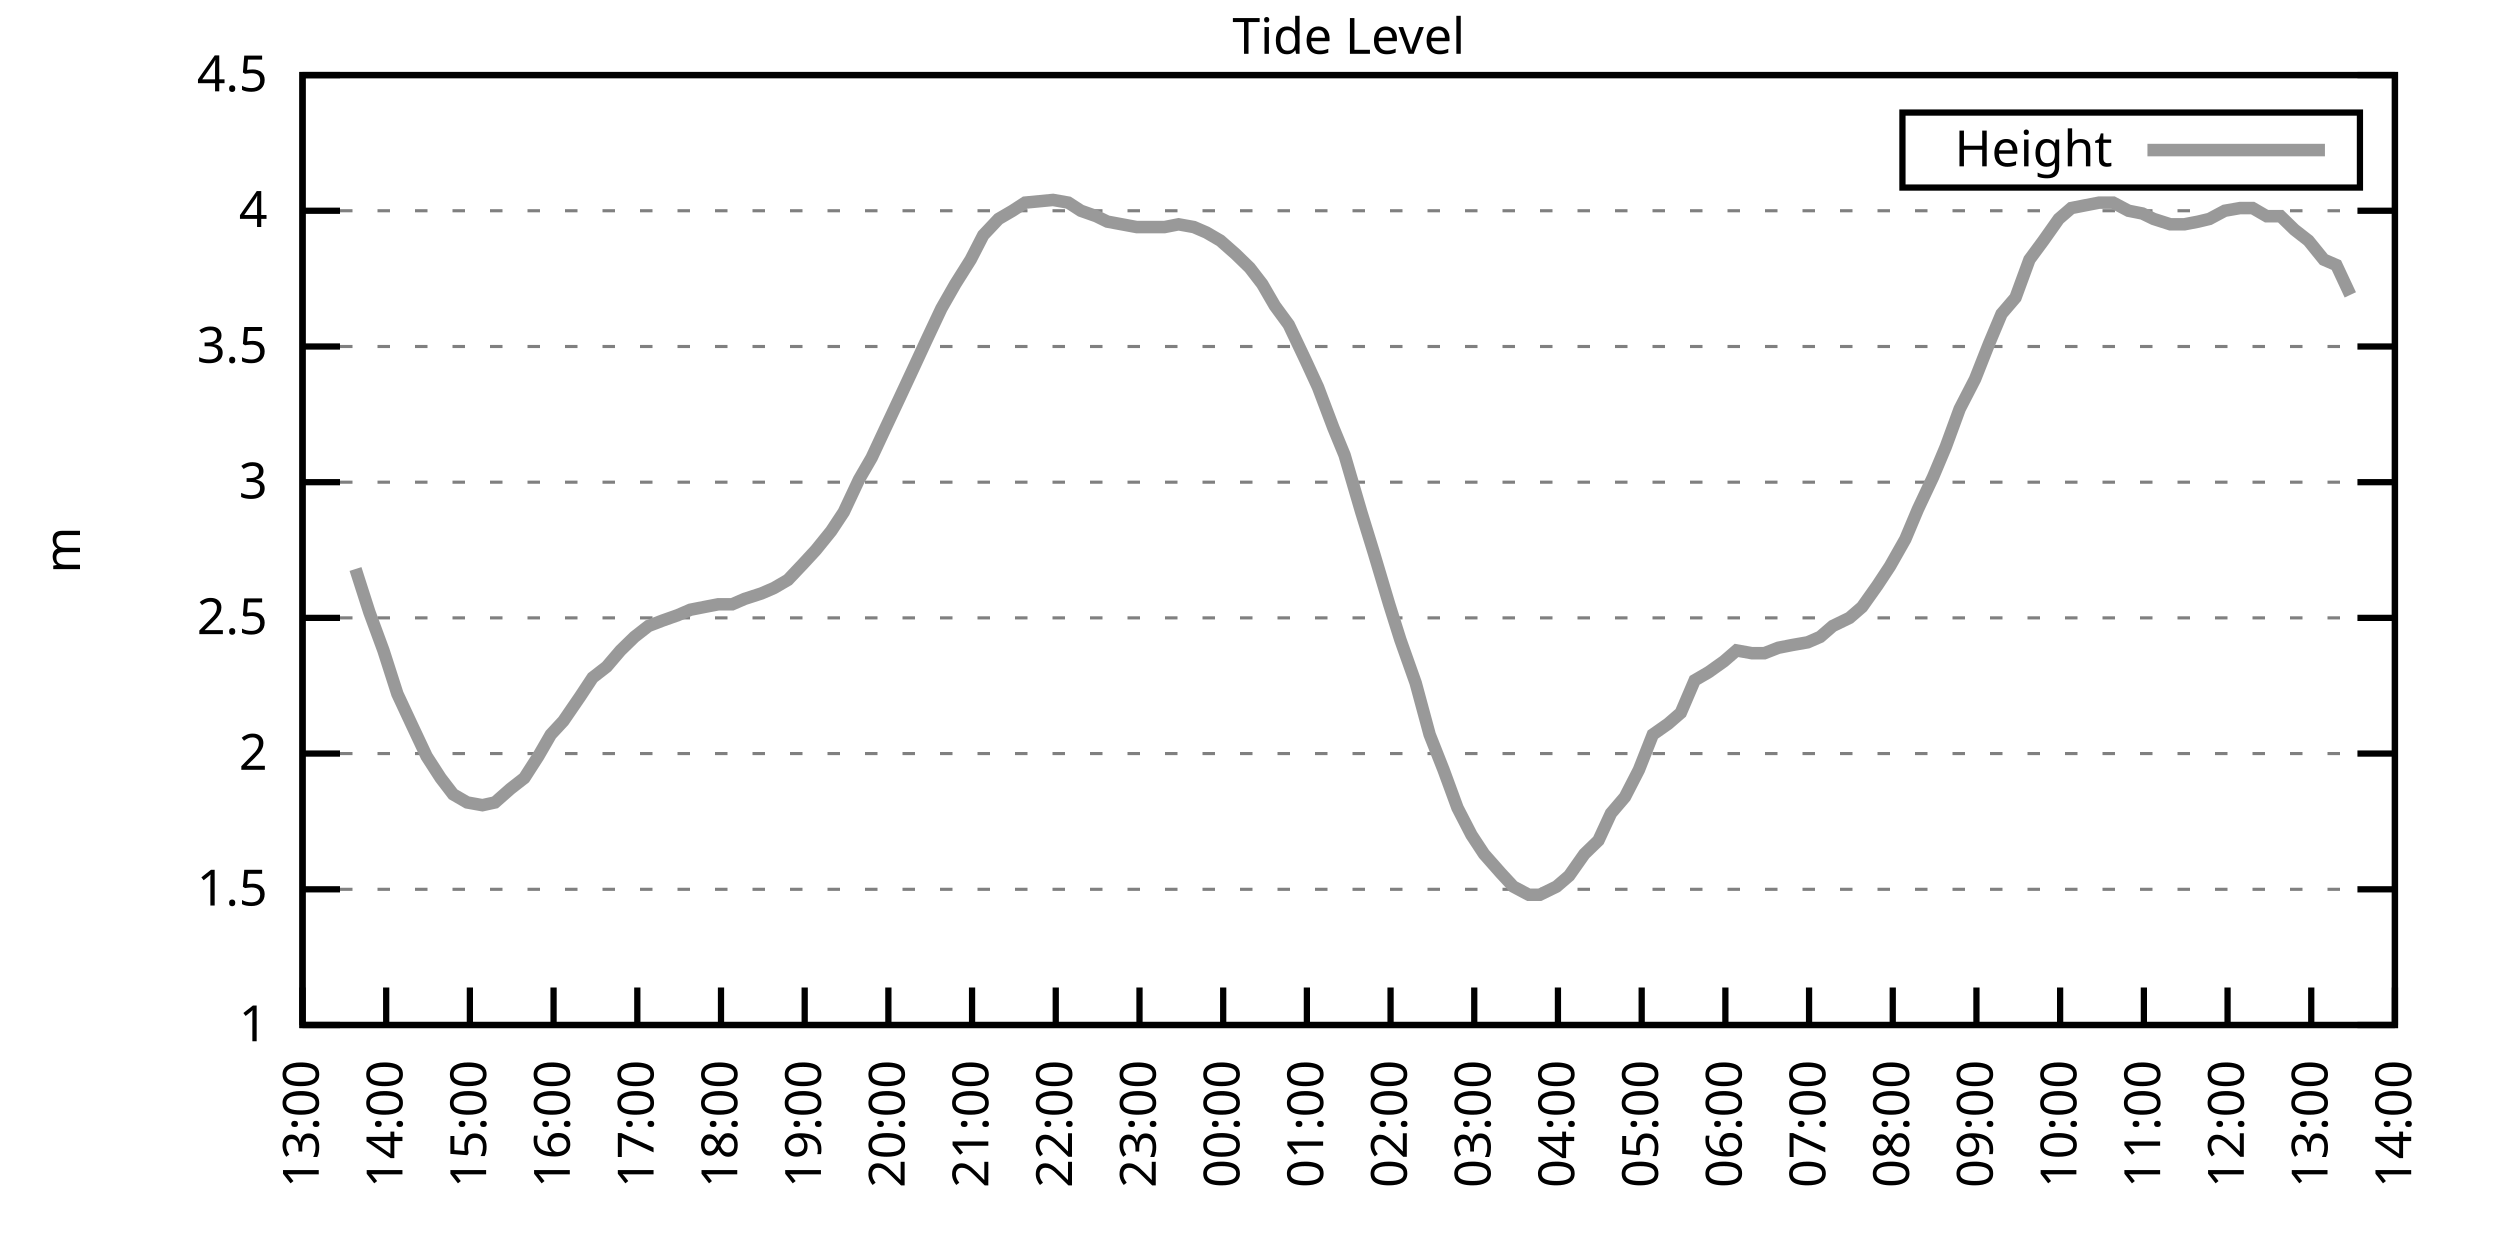
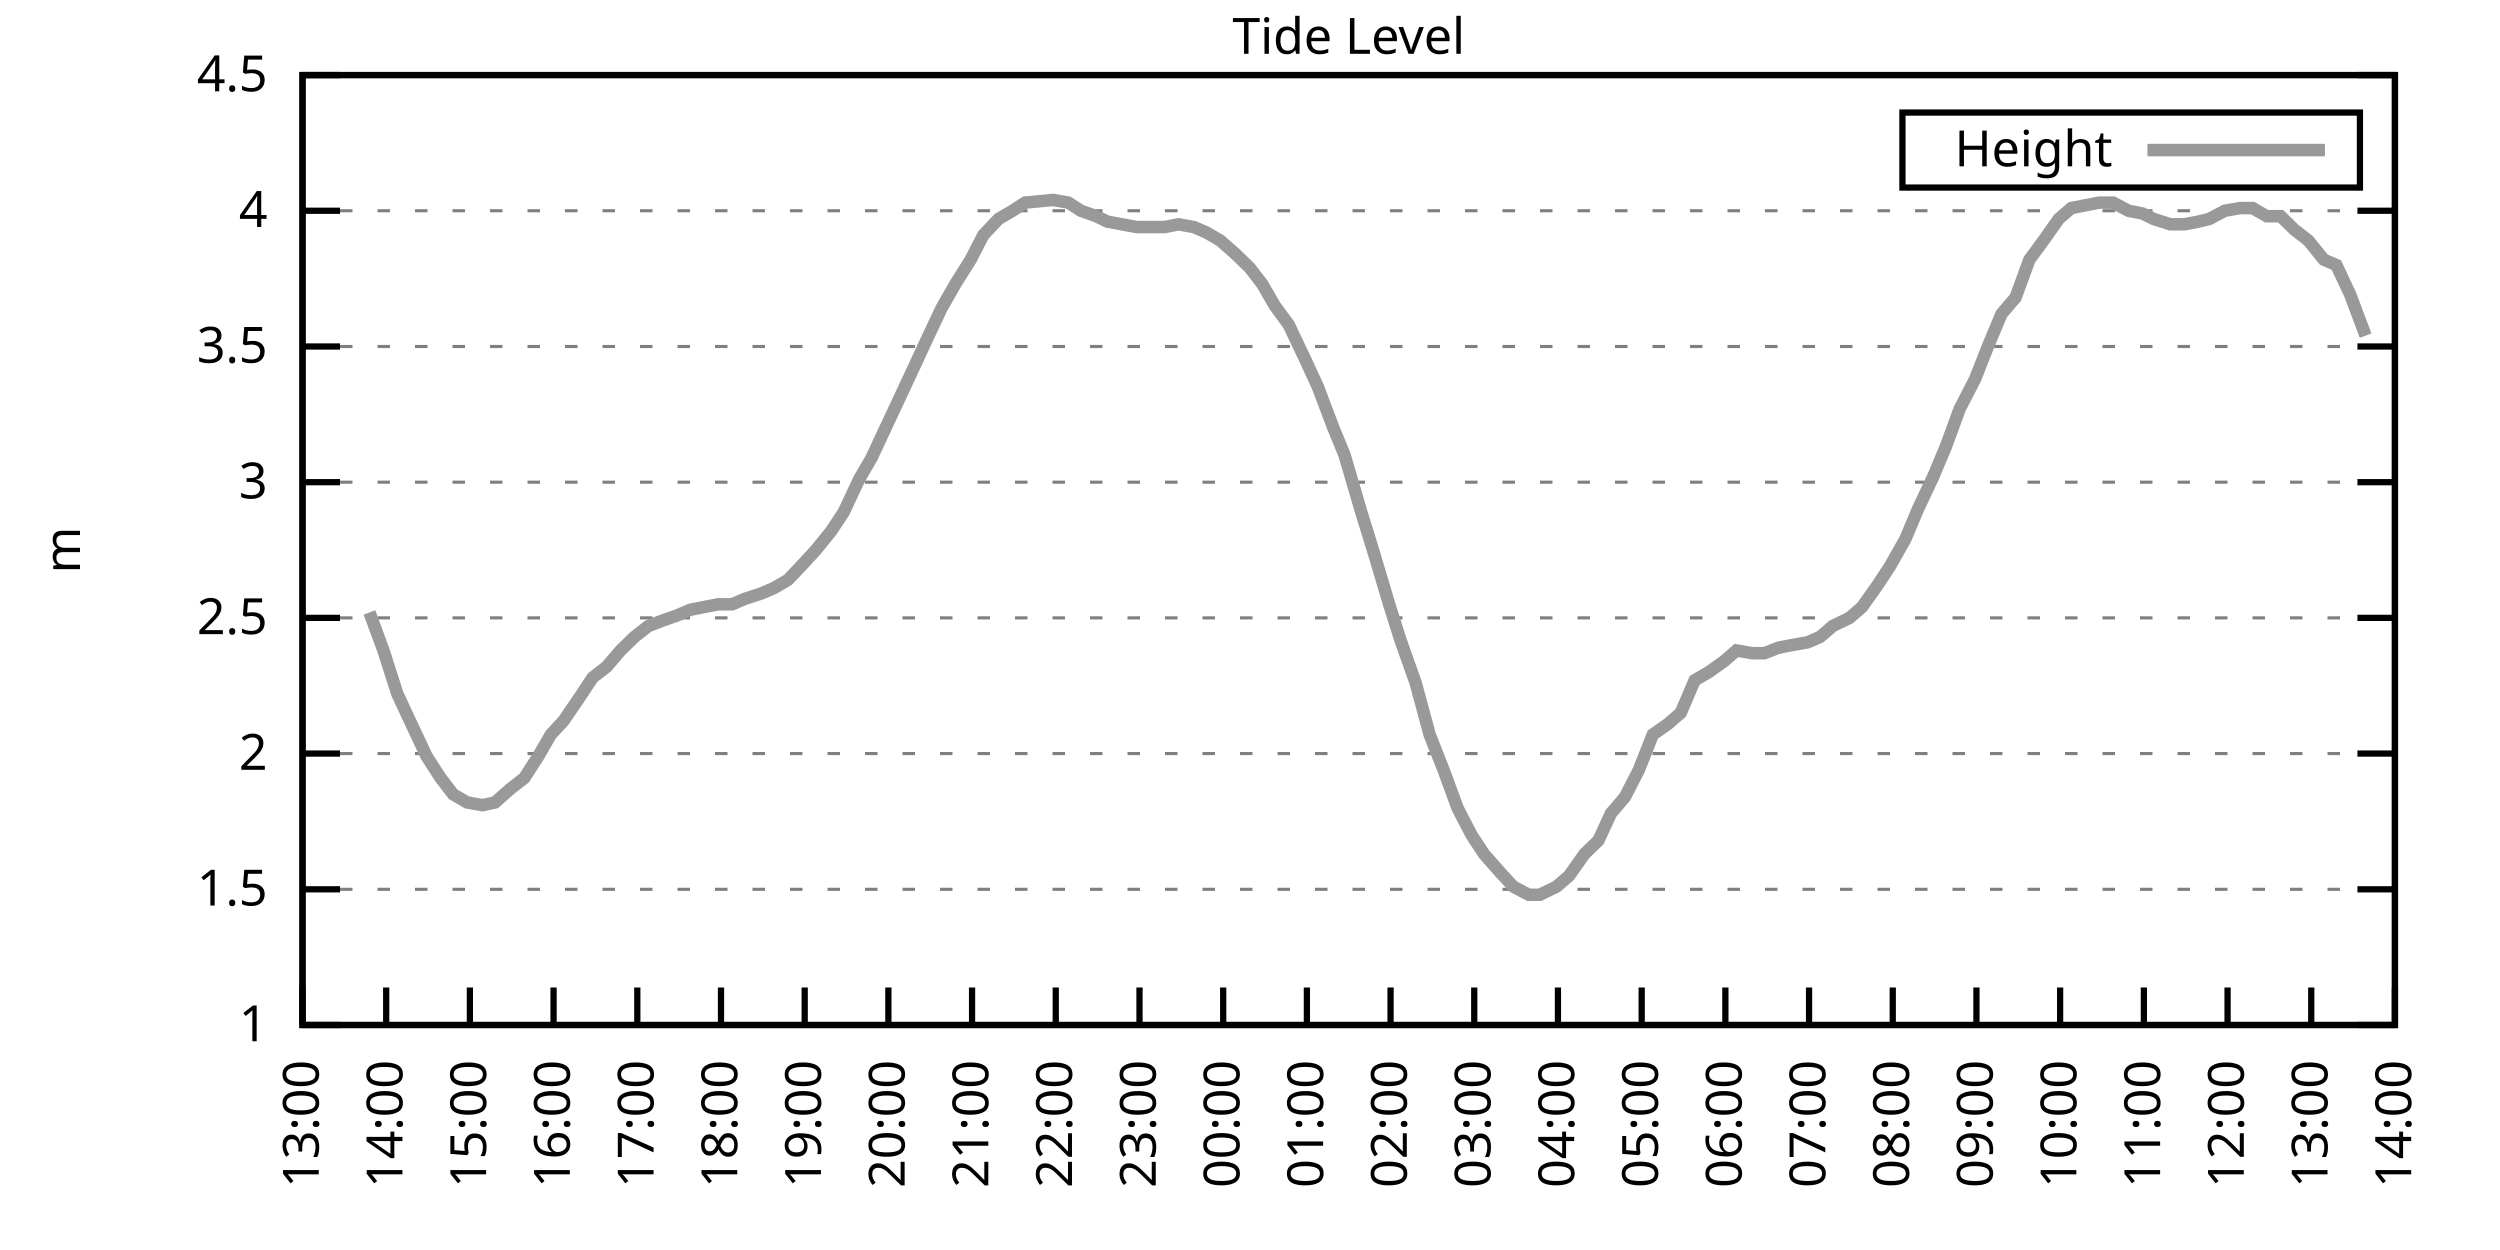
<svg xmlns="http://www.w3.org/2000/svg" xmlns:xlink="http://www.w3.org/1999/xlink" width="400" height="200" viewBox="0 0 400 200">
  <g id="gnuplot_canvas">
    <rect x="0" y="0" width="400" height="200" fill="none" />
    <defs>
      <circle id="gpDot" r="0.5" stroke-width="0.5" stroke="currentColor" />
      <path id="gpPt0" stroke-width="0.333" stroke="currentColor" d="M-1,0 h2 M0,-1 v2" />
      <path id="gpPt1" stroke-width="0.333" stroke="currentColor" d="M-1,-1 L1,1 M1,-1 L-1,1" />
      <path id="gpPt2" stroke-width="0.333" stroke="currentColor" d="M-1,0 L1,0 M0,-1 L0,1 M-1,-1 L1,1 M-1,1 L1,-1" />
      <rect id="gpPt3" stroke-width="0.333" stroke="currentColor" x="-1" y="-1" width="2" height="2" />
      <rect id="gpPt4" stroke-width="0.333" stroke="currentColor" fill="currentColor" x="-1" y="-1" width="2" height="2" />
      <circle id="gpPt5" stroke-width="0.333" stroke="currentColor" cx="0" cy="0" r="1" />
      <use xlink:href="#gpPt5" id="gpPt6" fill="currentColor" stroke="none" />
      <path id="gpPt7" stroke-width="0.333" stroke="currentColor" d="M0,-1.33 L-1.33,0.67 L1.33,0.67 z" />
      <use xlink:href="#gpPt7" id="gpPt8" fill="currentColor" stroke="none" />
      <use xlink:href="#gpPt7" id="gpPt9" stroke="currentColor" transform="rotate(180)" />
      <use xlink:href="#gpPt9" id="gpPt10" fill="currentColor" stroke="none" />
      <use xlink:href="#gpPt3" id="gpPt11" stroke="currentColor" transform="rotate(45)" />
      <use xlink:href="#gpPt11" id="gpPt12" fill="currentColor" stroke="none" />
      <path id="gpPt13" stroke-width="0.333" stroke="currentColor" d="M0,1.330 L1.265,0.411 L0.782,-1.067 L-0.782,-1.076 L-1.265,0.411 z" />
      <use xlink:href="#gpPt13" id="gpPt14" fill="currentColor" stroke="none" />
      <filter id="textbox" filterUnits="objectBoundingBox" x="0" y="0" height="1" width="1">
        <feFlood flood-color="white" flood-opacity="1" result="bgnd" />
        <feComposite in="SourceGraphic" in2="bgnd" operator="atop" />
      </filter>
      <filter id="greybox" filterUnits="objectBoundingBox" x="0" y="0" height="1" width="1">
        <feFlood flood-color="lightgrey" flood-opacity="1" result="grey" />
        <feComposite in="SourceGraphic" in2="grey" operator="atop" />
      </filter>
    </defs>
    <g fill="none" color="white" stroke="currentColor" stroke-width="1.00" stroke-linecap="butt" stroke-linejoin="miter">
</g>
    <g fill="none" color="black" stroke="currentColor" stroke-width="1.00" stroke-linecap="butt" stroke-linejoin="miter">
      <g stroke="none" shape-rendering="crispEdges">
        <polygon fill="rgb(255, 255, 255)" points="48.40,164.00 383.18,164.00 383.18,12.02 48.40,12.02 " />
      </g>
    </g>
    <g fill="none" color="black" stroke="currentColor" stroke-width="1.00" stroke-linecap="butt" stroke-linejoin="miter">
</g>
    <g fill="none" color="black" stroke="black" stroke-width="0.50" stroke-linecap="butt" stroke-linejoin="miter">
</g>
    <g fill="none" color="gray" stroke="currentColor" stroke-width="0.50" stroke-linecap="butt" stroke-linejoin="miter">
      <path stroke="gray" stroke-dasharray="2,4" class="gridline" d="M48.40,164.00 L383.19,164.00  " />
    </g>
    <g fill="none" color="gray" stroke="gray" stroke-width="1.00" stroke-linecap="butt" stroke-linejoin="miter">
</g>
    <g fill="none" color="black" stroke="currentColor" stroke-width="1.00" stroke-linecap="butt" stroke-linejoin="miter">
      <path stroke="black" d="M48.40,164.00 L54.40,164.00 M383.19,164.00 L377.19,164.00  " />
      <g transform="translate(42.80,166.60)" stroke="none" fill="black" font-family="Sans" font-size="8.00" text-anchor="end">
        <text>
          <tspan font-family="Sans"> 1</tspan>
        </text>
      </g>
    </g>
    <g fill="none" color="black" stroke="currentColor" stroke-width="1.00" stroke-linecap="butt" stroke-linejoin="miter">
</g>
    <g fill="none" color="black" stroke="black" stroke-width="0.50" stroke-linecap="butt" stroke-linejoin="miter">
</g>
    <g fill="none" color="gray" stroke="currentColor" stroke-width="0.50" stroke-linecap="butt" stroke-linejoin="miter">
      <path stroke="gray" stroke-dasharray="2,4" class="gridline" d="M48.40,142.29 L383.19,142.29  " />
    </g>
    <g fill="none" color="gray" stroke="gray" stroke-width="1.00" stroke-linecap="butt" stroke-linejoin="miter">
</g>
    <g fill="none" color="black" stroke="currentColor" stroke-width="1.00" stroke-linecap="butt" stroke-linejoin="miter">
      <path stroke="black" d="M48.40,142.29 L54.40,142.29 M383.19,142.29 L377.19,142.29  " />
      <g transform="translate(42.80,144.89)" stroke="none" fill="black" font-family="Sans" font-size="8.00" text-anchor="end">
        <text>
          <tspan font-family="Sans"> 1.5</tspan>
        </text>
      </g>
    </g>
    <g fill="none" color="black" stroke="currentColor" stroke-width="1.00" stroke-linecap="butt" stroke-linejoin="miter">
</g>
    <g fill="none" color="black" stroke="black" stroke-width="0.50" stroke-linecap="butt" stroke-linejoin="miter">
</g>
    <g fill="none" color="gray" stroke="currentColor" stroke-width="0.50" stroke-linecap="butt" stroke-linejoin="miter">
      <path stroke="gray" stroke-dasharray="2,4" class="gridline" d="M48.40,120.57 L383.19,120.57  " />
    </g>
    <g fill="none" color="gray" stroke="gray" stroke-width="1.00" stroke-linecap="butt" stroke-linejoin="miter">
</g>
    <g fill="none" color="black" stroke="currentColor" stroke-width="1.00" stroke-linecap="butt" stroke-linejoin="miter">
      <path stroke="black" d="M48.40,120.57 L54.40,120.57 M383.19,120.57 L377.19,120.57  " />
      <g transform="translate(42.80,123.17)" stroke="none" fill="black" font-family="Sans" font-size="8.00" text-anchor="end">
        <text>
          <tspan font-family="Sans"> 2</tspan>
        </text>
      </g>
    </g>
    <g fill="none" color="black" stroke="currentColor" stroke-width="1.00" stroke-linecap="butt" stroke-linejoin="miter">
</g>
    <g fill="none" color="black" stroke="black" stroke-width="0.50" stroke-linecap="butt" stroke-linejoin="miter">
</g>
    <g fill="none" color="gray" stroke="currentColor" stroke-width="0.50" stroke-linecap="butt" stroke-linejoin="miter">
      <path stroke="gray" stroke-dasharray="2,4" class="gridline" d="M48.40,98.86 L383.19,98.86  " />
    </g>
    <g fill="none" color="gray" stroke="gray" stroke-width="1.00" stroke-linecap="butt" stroke-linejoin="miter">
</g>
    <g fill="none" color="black" stroke="currentColor" stroke-width="1.00" stroke-linecap="butt" stroke-linejoin="miter">
      <path stroke="black" d="M48.40,98.86 L54.40,98.86 M383.19,98.86 L377.19,98.86  " />
      <g transform="translate(42.80,101.46)" stroke="none" fill="black" font-family="Sans" font-size="8.00" text-anchor="end">
        <text>
          <tspan font-family="Sans"> 2.5</tspan>
        </text>
      </g>
    </g>
    <g fill="none" color="black" stroke="currentColor" stroke-width="1.00" stroke-linecap="butt" stroke-linejoin="miter">
</g>
    <g fill="none" color="black" stroke="black" stroke-width="0.50" stroke-linecap="butt" stroke-linejoin="miter">
</g>
    <g fill="none" color="gray" stroke="currentColor" stroke-width="0.50" stroke-linecap="butt" stroke-linejoin="miter">
      <path stroke="gray" stroke-dasharray="2,4" class="gridline" d="M48.40,77.15 L383.19,77.15  " />
    </g>
    <g fill="none" color="gray" stroke="gray" stroke-width="1.00" stroke-linecap="butt" stroke-linejoin="miter">
</g>
    <g fill="none" color="black" stroke="currentColor" stroke-width="1.00" stroke-linecap="butt" stroke-linejoin="miter">
      <path stroke="black" d="M48.40,77.15 L54.40,77.15 M383.19,77.15 L377.19,77.15  " />
      <g transform="translate(42.80,79.75)" stroke="none" fill="black" font-family="Sans" font-size="8.00" text-anchor="end">
        <text>
          <tspan font-family="Sans"> 3</tspan>
        </text>
      </g>
    </g>
    <g fill="none" color="black" stroke="currentColor" stroke-width="1.00" stroke-linecap="butt" stroke-linejoin="miter">
</g>
    <g fill="none" color="black" stroke="black" stroke-width="0.50" stroke-linecap="butt" stroke-linejoin="miter">
</g>
    <g fill="none" color="gray" stroke="currentColor" stroke-width="0.50" stroke-linecap="butt" stroke-linejoin="miter">
      <path stroke="gray" stroke-dasharray="2,4" class="gridline" d="M48.40,55.44 L383.19,55.44  " />
    </g>
    <g fill="none" color="gray" stroke="gray" stroke-width="1.00" stroke-linecap="butt" stroke-linejoin="miter">
</g>
    <g fill="none" color="black" stroke="currentColor" stroke-width="1.00" stroke-linecap="butt" stroke-linejoin="miter">
      <path stroke="black" d="M48.40,55.44 L54.40,55.44 M383.19,55.44 L377.19,55.44  " />
      <g transform="translate(42.80,58.04)" stroke="none" fill="black" font-family="Sans" font-size="8.00" text-anchor="end">
        <text>
          <tspan font-family="Sans"> 3.5</tspan>
        </text>
      </g>
    </g>
    <g fill="none" color="black" stroke="currentColor" stroke-width="1.00" stroke-linecap="butt" stroke-linejoin="miter">
</g>
    <g fill="none" color="black" stroke="black" stroke-width="0.50" stroke-linecap="butt" stroke-linejoin="miter">
</g>
    <g fill="none" color="gray" stroke="currentColor" stroke-width="0.50" stroke-linecap="butt" stroke-linejoin="miter">
      <path stroke="gray" stroke-dasharray="2,4" class="gridline" d="M48.40,33.72 L383.19,33.72  " />
    </g>
    <g fill="none" color="gray" stroke="gray" stroke-width="1.00" stroke-linecap="butt" stroke-linejoin="miter">
</g>
    <g fill="none" color="black" stroke="currentColor" stroke-width="1.00" stroke-linecap="butt" stroke-linejoin="miter">
      <path stroke="black" d="M48.40,33.72 L54.40,33.72 M383.19,33.72 L377.19,33.72  " />
      <g transform="translate(42.80,36.32)" stroke="none" fill="black" font-family="Sans" font-size="8.00" text-anchor="end">
        <text>
          <tspan font-family="Sans"> 4</tspan>
        </text>
      </g>
    </g>
    <g fill="none" color="black" stroke="currentColor" stroke-width="1.00" stroke-linecap="butt" stroke-linejoin="miter">
</g>
    <g fill="none" color="black" stroke="black" stroke-width="0.50" stroke-linecap="butt" stroke-linejoin="miter">
</g>
    <g fill="none" color="gray" stroke="currentColor" stroke-width="0.50" stroke-linecap="butt" stroke-linejoin="miter">
      <path stroke="gray" stroke-dasharray="2,4" class="gridline" d="M48.40,12.01 L383.19,12.01  " />
    </g>
    <g fill="none" color="gray" stroke="gray" stroke-width="1.00" stroke-linecap="butt" stroke-linejoin="miter">
</g>
    <g fill="none" color="black" stroke="currentColor" stroke-width="1.00" stroke-linecap="butt" stroke-linejoin="miter">
      <path stroke="black" d="M48.40,12.01 L54.40,12.01 M383.19,12.01 L377.19,12.01  " />
      <g transform="translate(42.80,14.61)" stroke="none" fill="black" font-family="Sans" font-size="8.00" text-anchor="end">
        <text>
          <tspan font-family="Sans"> 4.5</tspan>
        </text>
      </g>
    </g>
    <g fill="none" color="black" stroke="currentColor" stroke-width="1.00" stroke-linecap="butt" stroke-linejoin="miter">
      <path stroke="black" d="M48.40,164.00 L48.40,158.00  " />
      <g transform="translate(51.00,169.60) rotate(270.00)" stroke="none" fill="black" font-family="Sans" font-size="8.00" text-anchor="end">
        <text>
          <tspan font-family="Sans">13:00</tspan>
        </text>
      </g>
    </g>
    <g fill="none" color="black" stroke="currentColor" stroke-width="1.00" stroke-linecap="butt" stroke-linejoin="miter">
      <path stroke="black" d="M61.79,164.00 L61.79,158.00  " />
      <g transform="translate(64.39,169.60) rotate(270.00)" stroke="none" fill="black" font-family="Sans" font-size="8.00" text-anchor="end">
        <text>
          <tspan font-family="Sans">14:00</tspan>
        </text>
      </g>
    </g>
    <g fill="none" color="black" stroke="currentColor" stroke-width="1.00" stroke-linecap="butt" stroke-linejoin="miter">
      <path stroke="black" d="M75.18,164.00 L75.18,158.00  " />
      <g transform="translate(77.78,169.60) rotate(270.00)" stroke="none" fill="black" font-family="Sans" font-size="8.00" text-anchor="end">
        <text>
          <tspan font-family="Sans">15:00</tspan>
        </text>
      </g>
    </g>
    <g fill="none" color="black" stroke="currentColor" stroke-width="1.00" stroke-linecap="butt" stroke-linejoin="miter">
      <path stroke="black" d="M88.57,164.00 L88.57,158.00  " />
      <g transform="translate(91.17,169.60) rotate(270.00)" stroke="none" fill="black" font-family="Sans" font-size="8.00" text-anchor="end">
        <text>
          <tspan font-family="Sans">16:00</tspan>
        </text>
      </g>
    </g>
    <g fill="none" color="black" stroke="currentColor" stroke-width="1.00" stroke-linecap="butt" stroke-linejoin="miter">
      <path stroke="black" d="M101.97,164.00 L101.97,158.00  " />
      <g transform="translate(104.57,169.60) rotate(270.00)" stroke="none" fill="black" font-family="Sans" font-size="8.00" text-anchor="end">
        <text>
          <tspan font-family="Sans">17:00</tspan>
        </text>
      </g>
    </g>
    <g fill="none" color="black" stroke="currentColor" stroke-width="1.00" stroke-linecap="butt" stroke-linejoin="miter">
      <path stroke="black" d="M115.36,164.00 L115.36,158.00  " />
      <g transform="translate(117.96,169.60) rotate(270.00)" stroke="none" fill="black" font-family="Sans" font-size="8.00" text-anchor="end">
        <text>
          <tspan font-family="Sans">18:00</tspan>
        </text>
      </g>
    </g>
    <g fill="none" color="black" stroke="currentColor" stroke-width="1.00" stroke-linecap="butt" stroke-linejoin="miter">
      <path stroke="black" d="M128.75,164.00 L128.75,158.00  " />
      <g transform="translate(131.35,169.60) rotate(270.00)" stroke="none" fill="black" font-family="Sans" font-size="8.00" text-anchor="end">
        <text>
          <tspan font-family="Sans">19:00</tspan>
        </text>
      </g>
    </g>
    <g fill="none" color="black" stroke="currentColor" stroke-width="1.00" stroke-linecap="butt" stroke-linejoin="miter">
      <path stroke="black" d="M142.14,164.00 L142.14,158.00  " />
      <g transform="translate(144.74,169.60) rotate(270.00)" stroke="none" fill="black" font-family="Sans" font-size="8.00" text-anchor="end">
        <text>
          <tspan font-family="Sans">20:00</tspan>
        </text>
      </g>
    </g>
    <g fill="none" color="black" stroke="currentColor" stroke-width="1.00" stroke-linecap="butt" stroke-linejoin="miter">
      <path stroke="black" d="M155.53,164.00 L155.53,158.00  " />
      <g transform="translate(158.13,169.60) rotate(270.00)" stroke="none" fill="black" font-family="Sans" font-size="8.00" text-anchor="end">
        <text>
          <tspan font-family="Sans">21:00</tspan>
        </text>
      </g>
    </g>
    <g fill="none" color="black" stroke="currentColor" stroke-width="1.00" stroke-linecap="butt" stroke-linejoin="miter">
      <path stroke="black" d="M168.92,164.00 L168.92,158.00  " />
      <g transform="translate(171.52,169.60) rotate(270.00)" stroke="none" fill="black" font-family="Sans" font-size="8.00" text-anchor="end">
        <text>
          <tspan font-family="Sans">22:00</tspan>
        </text>
      </g>
    </g>
    <g fill="none" color="black" stroke="currentColor" stroke-width="1.00" stroke-linecap="butt" stroke-linejoin="miter">
      <path stroke="black" d="M182.32,164.00 L182.32,158.00  " />
      <g transform="translate(184.92,169.60) rotate(270.00)" stroke="none" fill="black" font-family="Sans" font-size="8.00" text-anchor="end">
        <text>
          <tspan font-family="Sans">23:00</tspan>
        </text>
      </g>
    </g>
    <g fill="none" color="black" stroke="currentColor" stroke-width="1.00" stroke-linecap="butt" stroke-linejoin="miter">
      <path stroke="black" d="M195.71,164.00 L195.71,158.00  " />
      <g transform="translate(198.31,169.60) rotate(270.00)" stroke="none" fill="black" font-family="Sans" font-size="8.00" text-anchor="end">
        <text>
          <tspan font-family="Sans">00:00</tspan>
        </text>
      </g>
    </g>
    <g fill="none" color="black" stroke="currentColor" stroke-width="1.00" stroke-linecap="butt" stroke-linejoin="miter">
      <path stroke="black" d="M209.10,164.00 L209.10,158.00  " />
      <g transform="translate(211.70,169.60) rotate(270.00)" stroke="none" fill="black" font-family="Sans" font-size="8.00" text-anchor="end">
        <text>
          <tspan font-family="Sans">01:00</tspan>
        </text>
      </g>
    </g>
    <g fill="none" color="black" stroke="currentColor" stroke-width="1.00" stroke-linecap="butt" stroke-linejoin="miter">
      <path stroke="black" d="M222.49,164.00 L222.49,158.00  " />
      <g transform="translate(225.09,169.60) rotate(270.00)" stroke="none" fill="black" font-family="Sans" font-size="8.00" text-anchor="end">
        <text>
          <tspan font-family="Sans">02:00</tspan>
        </text>
      </g>
    </g>
    <g fill="none" color="black" stroke="currentColor" stroke-width="1.00" stroke-linecap="butt" stroke-linejoin="miter">
      <path stroke="black" d="M235.88,164.00 L235.88,158.00  " />
      <g transform="translate(238.48,169.60) rotate(270.00)" stroke="none" fill="black" font-family="Sans" font-size="8.00" text-anchor="end">
        <text>
          <tspan font-family="Sans">03:00</tspan>
        </text>
      </g>
    </g>
    <g fill="none" color="black" stroke="currentColor" stroke-width="1.00" stroke-linecap="butt" stroke-linejoin="miter">
      <path stroke="black" d="M249.27,164.00 L249.27,158.00  " />
      <g transform="translate(251.87,169.60) rotate(270.00)" stroke="none" fill="black" font-family="Sans" font-size="8.00" text-anchor="end">
        <text>
          <tspan font-family="Sans">04:00</tspan>
        </text>
      </g>
    </g>
    <g fill="none" color="black" stroke="currentColor" stroke-width="1.00" stroke-linecap="butt" stroke-linejoin="miter">
      <path stroke="black" d="M262.67,164.00 L262.67,158.00  " />
      <g transform="translate(265.27,169.60) rotate(270.00)" stroke="none" fill="black" font-family="Sans" font-size="8.00" text-anchor="end">
        <text>
          <tspan font-family="Sans">05:00</tspan>
        </text>
      </g>
    </g>
    <g fill="none" color="black" stroke="currentColor" stroke-width="1.00" stroke-linecap="butt" stroke-linejoin="miter">
      <path stroke="black" d="M276.06,164.00 L276.06,158.00  " />
      <g transform="translate(278.66,169.60) rotate(270.00)" stroke="none" fill="black" font-family="Sans" font-size="8.00" text-anchor="end">
        <text>
          <tspan font-family="Sans">06:00</tspan>
        </text>
      </g>
    </g>
    <g fill="none" color="black" stroke="currentColor" stroke-width="1.00" stroke-linecap="butt" stroke-linejoin="miter">
      <path stroke="black" d="M289.45,164.00 L289.45,158.00  " />
      <g transform="translate(292.05,169.60) rotate(270.00)" stroke="none" fill="black" font-family="Sans" font-size="8.00" text-anchor="end">
        <text>
          <tspan font-family="Sans">07:00</tspan>
        </text>
      </g>
    </g>
    <g fill="none" color="black" stroke="currentColor" stroke-width="1.00" stroke-linecap="butt" stroke-linejoin="miter">
      <path stroke="black" d="M302.84,164.00 L302.84,158.00  " />
      <g transform="translate(305.44,169.60) rotate(270.00)" stroke="none" fill="black" font-family="Sans" font-size="8.00" text-anchor="end">
        <text>
          <tspan font-family="Sans">08:00</tspan>
        </text>
      </g>
    </g>
    <g fill="none" color="black" stroke="currentColor" stroke-width="1.00" stroke-linecap="butt" stroke-linejoin="miter">
      <path stroke="black" d="M316.23,164.00 L316.23,158.00  " />
      <g transform="translate(318.83,169.60) rotate(270.00)" stroke="none" fill="black" font-family="Sans" font-size="8.00" text-anchor="end">
        <text>
          <tspan font-family="Sans">09:00</tspan>
        </text>
      </g>
    </g>
    <g fill="none" color="black" stroke="currentColor" stroke-width="1.00" stroke-linecap="butt" stroke-linejoin="miter">
      <path stroke="black" d="M329.62,164.00 L329.62,158.00  " />
      <g transform="translate(332.22,169.60) rotate(270.00)" stroke="none" fill="black" font-family="Sans" font-size="8.00" text-anchor="end">
        <text>
          <tspan font-family="Sans">10:00</tspan>
        </text>
      </g>
    </g>
    <g fill="none" color="black" stroke="currentColor" stroke-width="1.00" stroke-linecap="butt" stroke-linejoin="miter">
      <path stroke="black" d="M343.02,164.00 L343.02,158.00  " />
      <g transform="translate(345.62,169.60) rotate(270.00)" stroke="none" fill="black" font-family="Sans" font-size="8.00" text-anchor="end">
        <text>
          <tspan font-family="Sans">11:00</tspan>
        </text>
      </g>
    </g>
    <g fill="none" color="black" stroke="currentColor" stroke-width="1.00" stroke-linecap="butt" stroke-linejoin="miter">
      <path stroke="black" d="M356.41,164.00 L356.41,158.00  " />
      <g transform="translate(359.01,169.60) rotate(270.00)" stroke="none" fill="black" font-family="Sans" font-size="8.00" text-anchor="end">
        <text>
          <tspan font-family="Sans">12:00</tspan>
        </text>
      </g>
    </g>
    <g fill="none" color="black" stroke="currentColor" stroke-width="1.00" stroke-linecap="butt" stroke-linejoin="miter">
      <path stroke="black" d="M369.80,164.00 L369.80,158.00  " />
      <g transform="translate(372.40,169.60) rotate(270.00)" stroke="none" fill="black" font-family="Sans" font-size="8.00" text-anchor="end">
        <text>
          <tspan font-family="Sans">13:00</tspan>
        </text>
      </g>
    </g>
    <g fill="none" color="black" stroke="currentColor" stroke-width="1.00" stroke-linecap="butt" stroke-linejoin="miter">
      <path stroke="black" d="M383.19,164.00 L383.19,158.00  " />
      <g transform="translate(385.79,169.60) rotate(270.00)" stroke="none" fill="black" font-family="Sans" font-size="8.00" text-anchor="end">
        <text>
          <tspan font-family="Sans">14:00</tspan>
        </text>
      </g>
    </g>
    <g fill="none" color="black" stroke="currentColor" stroke-width="1.00" stroke-linecap="butt" stroke-linejoin="miter">
</g>
    <g fill="none" color="black" stroke="currentColor" stroke-width="1.00" stroke-linecap="butt" stroke-linejoin="miter">
      <path stroke="black" d="M48.40,12.01 L48.40,164.00 L383.19,164.00 L383.19,12.01 L48.40,12.01 Z  " />
    </g>
    <g fill="none" color="black" stroke="currentColor" stroke-width="1.00" stroke-linecap="butt" stroke-linejoin="miter">
</g>
    <g fill="none" color="black" stroke="currentColor" stroke-width="1.00" stroke-linecap="butt" stroke-linejoin="miter">
      <path stroke="black" d="M304.39,30.01 L304.39,18.01 L377.59,18.01 L377.59,30.01 L304.39,30.01 Z  " />
    </g>
    <g id="Tide_level_plot_1">
      <g fill="none" color="white" stroke="black" stroke-width="2.00" stroke-linecap="butt" stroke-linejoin="miter">
</g>
      <g fill="none" color="black" stroke="currentColor" stroke-width="2.00" stroke-linecap="butt" stroke-linejoin="miter">
        <g transform="translate(337.99,26.61)" stroke="none" fill="black" font-family="Sans" font-size="8.00" text-anchor="end">
          <text>
            <tspan font-family="Sans">Height</tspan>
          </text>
        </g>
      </g>
      <g fill="none" color="black" stroke="currentColor" stroke-width="2.00" stroke-linecap="butt" stroke-linejoin="miter">
-         <path stroke="rgb(153, 153, 153)" d="M343.59,24.01 L371.99,24.01 M56.88,91.04 L59.11,97.99 L61.35,104.07 L63.58,111.02 L65.81,115.80 L68.26,121.01   L70.50,124.48 L72.50,127.09 L74.74,128.39 L77.19,128.83 L79.20,128.39 L81.66,126.22 L83.89,124.48 L86.12,121.01   L88.13,117.53 L90.14,115.36 L92.82,111.45 L94.82,108.42 L97.06,106.68 L99.29,104.07 L101.52,101.90 L103.75,100.16   L105.98,99.30 L108.44,98.43 L110.45,97.56 L112.68,97.12 L114.91,96.69 L117.14,96.69 L119.15,95.82 L121.83,94.95   L123.84,94.08 L126.07,92.78 L128.53,90.18 L130.54,88.00 L132.99,84.97 L135.00,81.93 L137.45,76.71 L139.46,73.24   L141.69,68.46 L143.93,63.69 L146.16,58.91 L148.17,54.57 L150.62,49.36 L152.85,45.45 L155.31,41.54 L157.32,37.63   L159.77,35.03 L162.01,33.72 L164.01,32.42 L168.48,31.99 L170.93,32.42 L172.94,33.72 L175.40,34.59 L177.18,35.46   L181.87,36.33 L183.88,36.33 L186.33,36.33 L188.57,35.89 L191.02,36.33 L193.03,37.20 L195.26,38.50 L197.72,40.67   L199.95,42.84 L201.96,45.45 L203.97,48.92 L206.20,51.96 L208.88,57.61 L210.88,61.95 L213.34,68.46 L215.13,72.81   L217.80,81.93 L219.81,88.44 L222.27,96.69 L224.05,102.34 L226.51,109.28 L228.74,117.53 L230.97,123.18 L233.20,129.26   L235.44,133.60 L237.44,136.64 L240.12,139.68 L242.13,141.85 L244.59,143.16 L246.37,143.16 L249.05,141.85 L251.06,140.12   L253.51,136.64 L255.75,134.47 L257.76,130.13 L259.99,127.52 L262.22,123.18 L264.45,117.53 L266.91,115.80 L268.92,114.06   L271.15,108.85 L273.38,107.55 L275.83,105.81 L277.84,104.07 L280.30,104.51 L282.31,104.51 L284.54,103.64 L286.77,103.20   L289.23,102.77 L291.23,101.90 L293.24,100.16 L295.92,98.86 L297.93,97.12 L300.39,93.65 L302.39,90.61 L304.85,86.27   L306.86,81.49 L309.31,76.28 L311.32,71.50 L313.55,65.42 L316.01,60.65 L318.24,55.00 L320.25,50.22 L322.48,47.62   L324.71,41.54 L326.95,38.50 L329.40,35.03 L331.41,33.29 L333.64,32.85 L335.87,32.42 L338.10,32.42 L340.56,33.72   L342.79,34.16 L344.58,35.03 L347.26,35.89 L349.49,35.89 L351.72,35.46 L353.51,35.03 L355.96,33.72 L358.42,33.29   L360.42,33.29 L362.66,34.59 L364.89,34.59 L367.12,36.76 L369.35,38.50 L371.81,41.54 L373.82,42.41 L376.05,47.18    " />
+         <path stroke="rgb(153, 153, 153)" d="M343.59,24.01 L371.99,24.01 M59.11,97.99 L61.35,104.07 L63.58,111.02 L65.81,115.80 L68.26,121.01 L70.50,124.48   L72.50,127.09 L74.74,128.39 L77.19,128.83 L79.20,128.39 L81.66,126.22 L83.89,124.48 L86.12,121.01 L88.13,117.53   L90.14,115.36 L92.82,111.45 L94.82,108.42 L97.06,106.68 L99.29,104.07 L101.52,101.90 L103.75,100.16 L105.98,99.30   L108.44,98.43 L110.45,97.56 L112.68,97.12 L114.91,96.69 L117.14,96.69 L119.15,95.82 L121.83,94.95 L123.84,94.08   L126.07,92.78 L128.53,90.18 L130.54,88.00 L132.99,84.97 L135.00,81.93 L137.45,76.71 L139.46,73.24 L141.69,68.46   L143.93,63.69 L146.16,58.91 L148.17,54.57 L150.62,49.36 L152.85,45.45 L155.31,41.54 L157.32,37.63 L159.77,35.03   L162.01,33.72 L164.01,32.42 L168.48,31.99 L170.93,32.42 L172.94,33.72 L175.40,34.59 L177.18,35.46 L181.87,36.33   L183.88,36.33 L186.33,36.33 L188.57,35.89 L191.02,36.33 L193.03,37.20 L195.26,38.50 L197.72,40.67 L199.95,42.84   L201.96,45.45 L203.97,48.92 L206.20,51.96 L208.88,57.61 L210.88,61.95 L213.34,68.46 L215.13,72.81 L217.80,81.93   L219.81,88.44 L222.27,96.69 L224.05,102.34 L226.51,109.28 L228.74,117.53 L230.97,123.18 L233.20,129.26 L235.44,133.60   L237.44,136.64 L240.12,139.68 L242.13,141.85 L244.59,143.16 L246.37,143.16 L249.05,141.85 L251.06,140.12 L253.51,136.64   L255.75,134.47 L257.76,130.13 L259.99,127.52 L262.22,123.18 L264.45,117.53 L266.91,115.80 L268.92,114.06 L271.15,108.85   L273.38,107.55 L275.83,105.81 L277.84,104.07 L280.30,104.51 L282.31,104.51 L284.54,103.64 L286.77,103.20 L289.23,102.77   L291.23,101.90 L293.24,100.16 L295.92,98.86 L297.93,97.12 L300.39,93.65 L302.39,90.61 L304.85,86.27 L306.86,81.49   L309.31,76.28 L311.32,71.50 L313.55,65.42 L316.01,60.65 L318.24,55.00 L320.25,50.22 L322.48,47.62 L324.71,41.54   L326.95,38.50 L329.40,35.03 L331.41,33.29 L333.64,32.85 L335.87,32.42 L338.10,32.42 L340.56,33.72 L342.79,34.16   L344.58,35.03 L347.26,35.89 L349.49,35.89 L351.72,35.46 L353.51,35.03 L355.96,33.72 L358.42,33.29 L360.42,33.29   L362.66,34.59 L364.89,34.59 L367.12,36.76 L369.35,38.50 L371.81,41.54 L373.82,42.41 L376.05,47.18 L378.50,53.70    " />
      </g>
    </g>
    <g fill="none" color="black" stroke="currentColor" stroke-width="2.00" stroke-linecap="butt" stroke-linejoin="miter">
</g>
    <g fill="none" color="black" stroke="black" stroke-width="1.00" stroke-linecap="butt" stroke-linejoin="miter">
</g>
    <g fill="none" color="black" stroke="currentColor" stroke-width="1.00" stroke-linecap="butt" stroke-linejoin="miter">
      <path stroke="black" d="M48.40,12.01 L48.40,164.00 L383.19,164.00 L383.19,12.01 L48.40,12.01 Z  " />
      <g transform="translate(12.80,88.01) rotate(270.00)" stroke="none" fill="black" font-family="Sans" font-size="8.00" text-anchor="middle">
        <text>
          <tspan font-family="Sans">m</tspan>
        </text>
      </g>
    </g>
    <g fill="none" color="black" stroke="currentColor" stroke-width="1.00" stroke-linecap="butt" stroke-linejoin="miter">
</g>
    <g fill="none" color="black" stroke="currentColor" stroke-width="1.00" stroke-linecap="butt" stroke-linejoin="miter">
      <g transform="translate(215.79,8.61)" stroke="none" fill="black" font-family="Sans" font-size="8.00" text-anchor="middle">
        <text>
          <tspan font-family="Sans">Tide Level</tspan>
        </text>
      </g>
    </g>
    <g fill="none" color="black" stroke="currentColor" stroke-width="1.00" stroke-linecap="butt" stroke-linejoin="miter">
</g>
  </g>
</svg>
